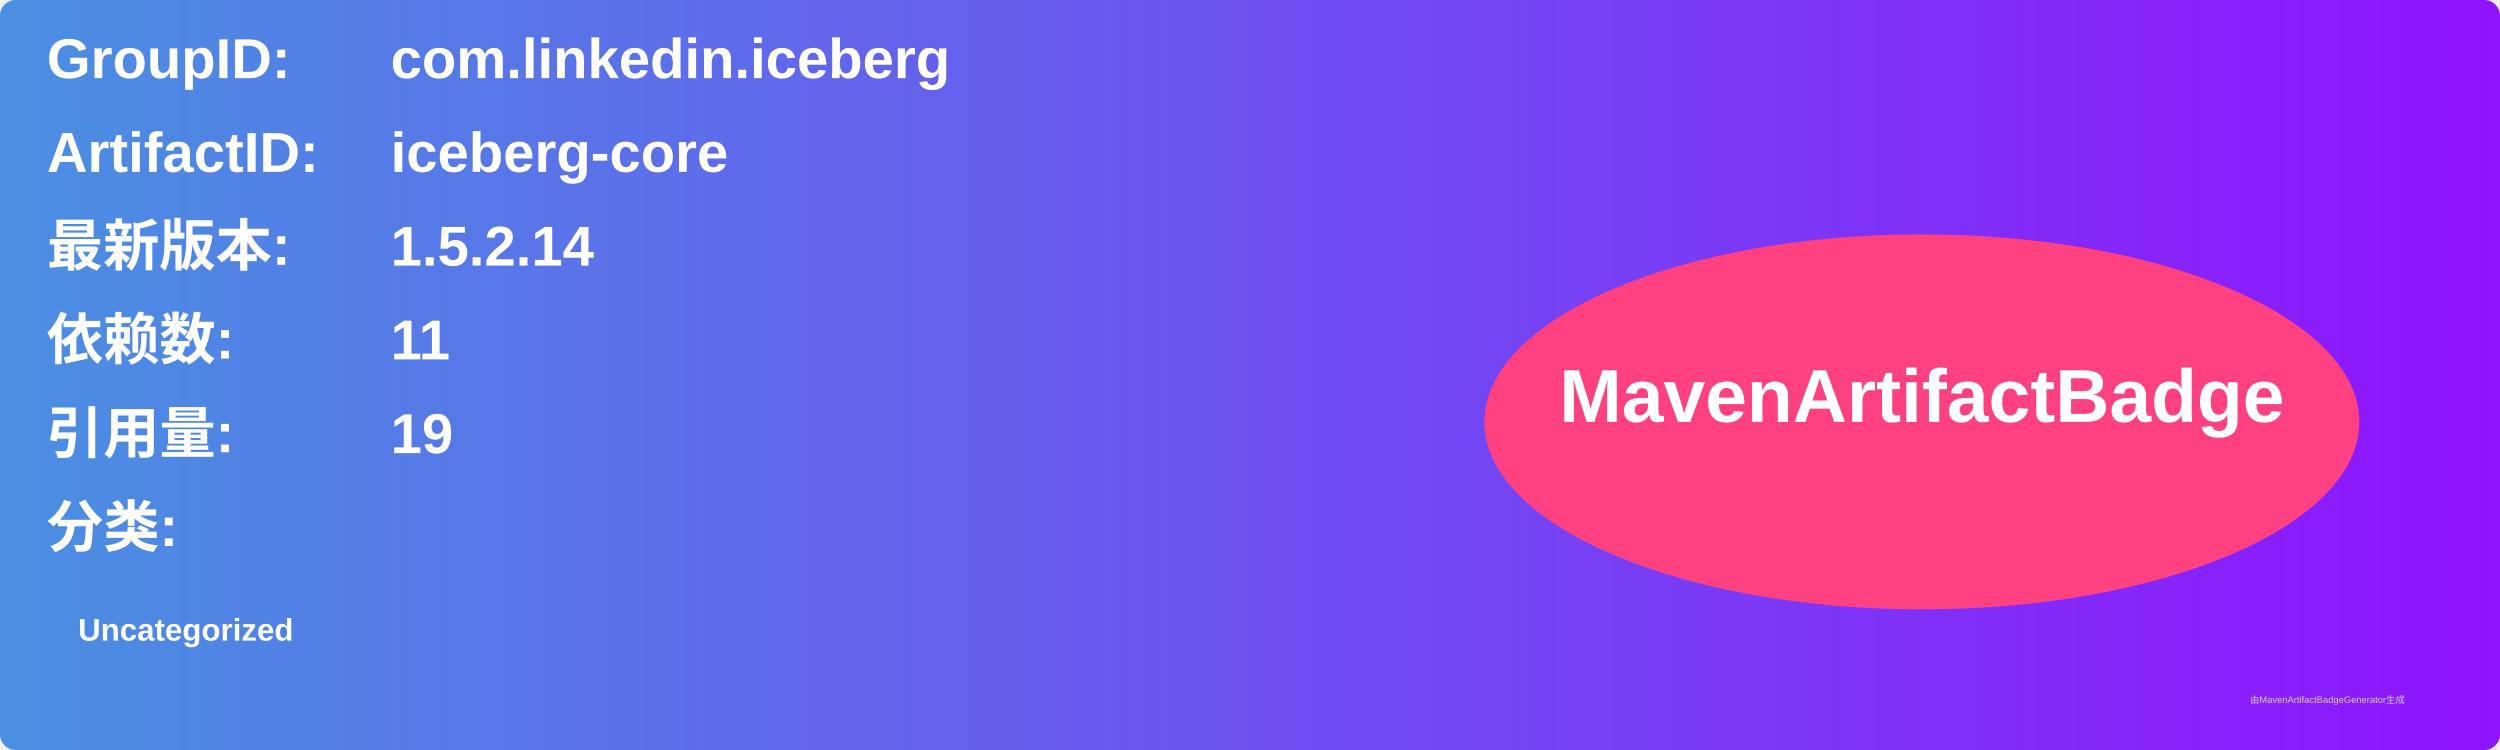
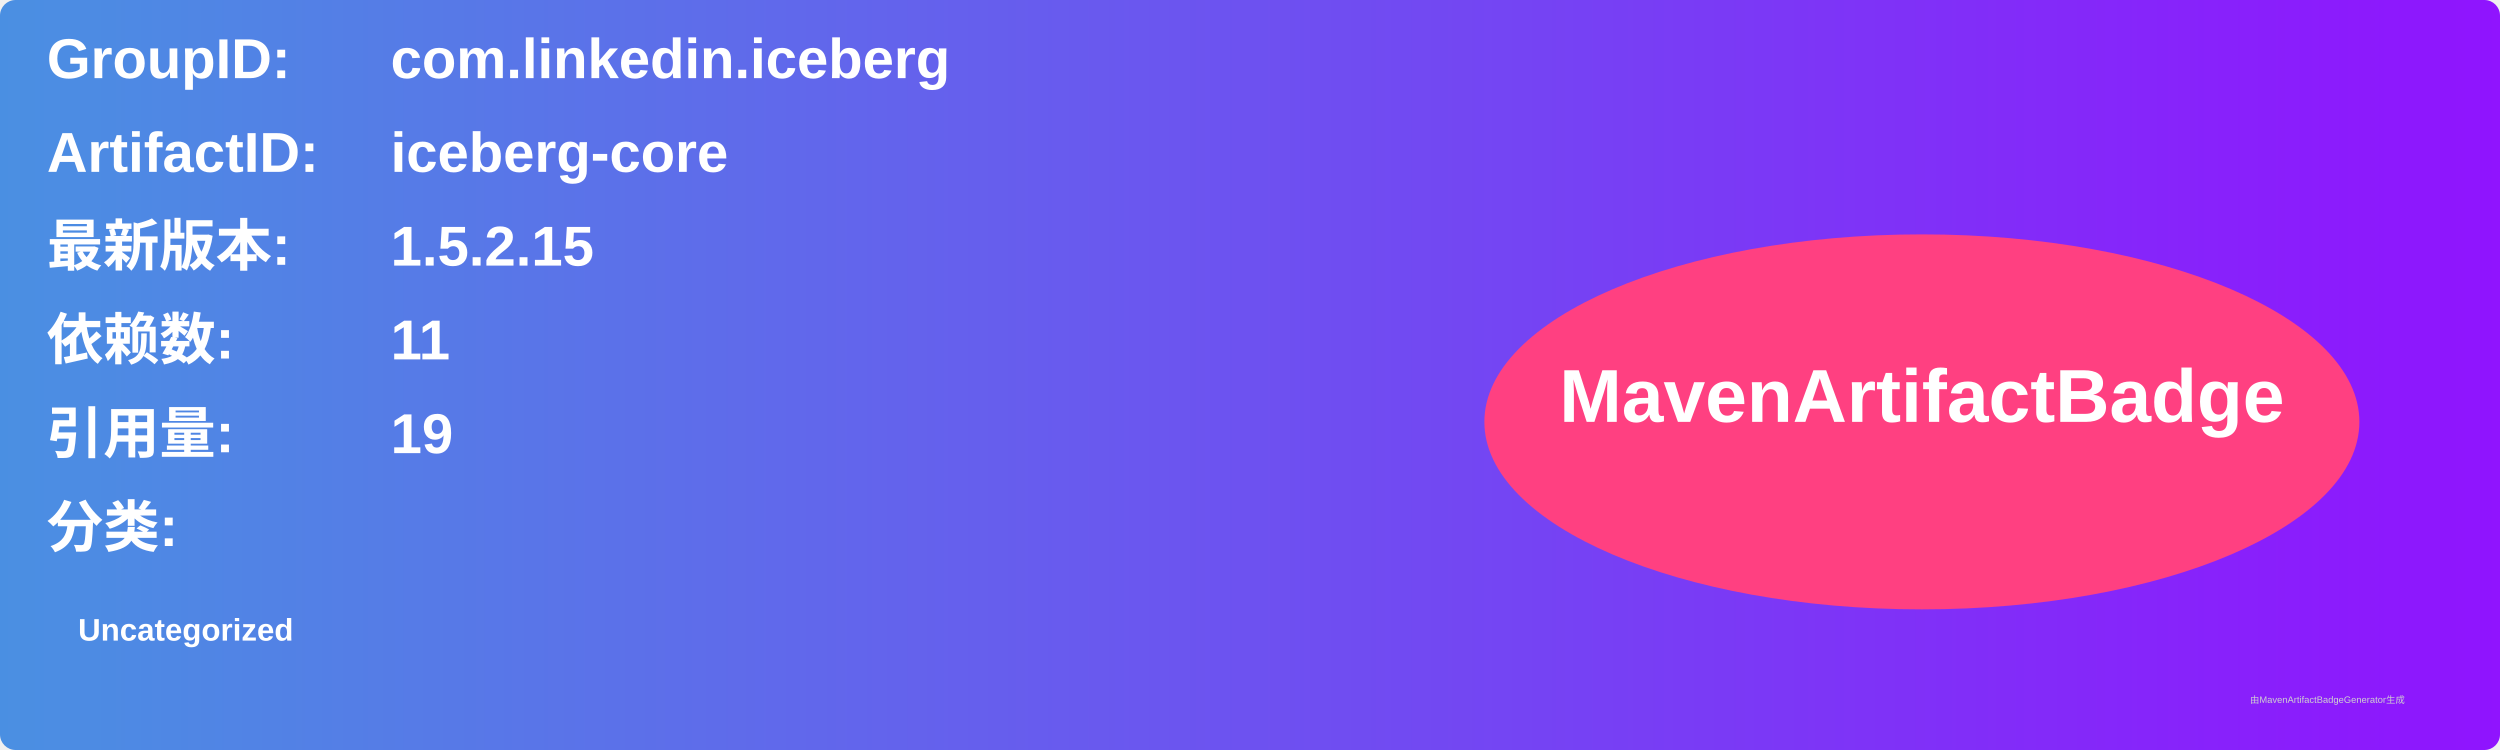
<svg xmlns="http://www.w3.org/2000/svg" width="800" height="240" viewBox="0 0 800 240">
  <linearGradient id="grad" x1="0%" y1="0%" x2="100%" y2="0%">
    <stop offset="0%" stop-color="#4a90e2" />
    <stop offset="100%" stop-color="#9013fe" />
  </linearGradient>
  <rect width="100%" height="100%" rx="5" ry="5" fill="url(#grad)" />
  <g transform="translate(15, 15)">
    <text x="0" y="10" font-family="Arial" font-size="18" fill="white" font-weight="bold" width="260">GroupID:</text>
    <text x="110" y="10" font-family="Arial" font-size="18" fill="white" font-weight="bold" width="460">com.linkedin.iceberg</text>
    <text x="0" y="40" font-family="Arial" font-size="18" fill="white" font-weight="bold" width="260">ArtifactID:</text>
    <text x="110" y="40" font-family="Arial" font-size="18" fill="white" font-weight="bold" width="460">iceberg-core</text>
    <text x="0" y="70" font-family="Arial" font-size="18" fill="white" font-weight="bold">最新版本:</text>
    <text x="110" y="70" font-family="Arial" font-size="18" fill="white" font-weight="bold">
-       <tspan font-weight="bold">1.5.2.14</tspan>
+       <tspan font-weight="bold">1.5.2.15</tspan>
    </text>
    <text x="0" y="100" font-family="Arial" font-size="18" fill="white" font-weight="bold">依赖数: </text>
    <text x="110" y="100" font-family="Arial" font-size="18" fill="white">
      <tspan font-weight="bold">11</tspan>
    </text>
    <text x="0" y="130" font-family="Arial" font-size="18" fill="white" font-weight="bold">引用量: </text>
    <text x="110" y="130" font-family="Arial" font-size="18" fill="white">
      <tspan font-weight="bold">19</tspan>
    </text>
    <text x="0" y="160" font-family="Arial" font-size="18" fill="white" font-weight="bold">分类:</text>
    <text x="10" y="190" font-family="Arial" font-size="10" fill="white">
      <tspan font-weight="bold">Uncategorized</tspan>
    </text>
    <ellipse cx="600" cy="120" rx="140" ry="60" fill="#ff4081" />
    <text x="600" y="120" text-anchor="middle" font-family="Arial" font-size="24" fill="white" font-weight="bold">MavenArtifactBadge</text>
  </g>
  <text x="720" y="225" font-family="Arial" font-size="3" fill="#d0d0d0">由MavenArtifactBadgeGenerator生成</text>
</svg>
